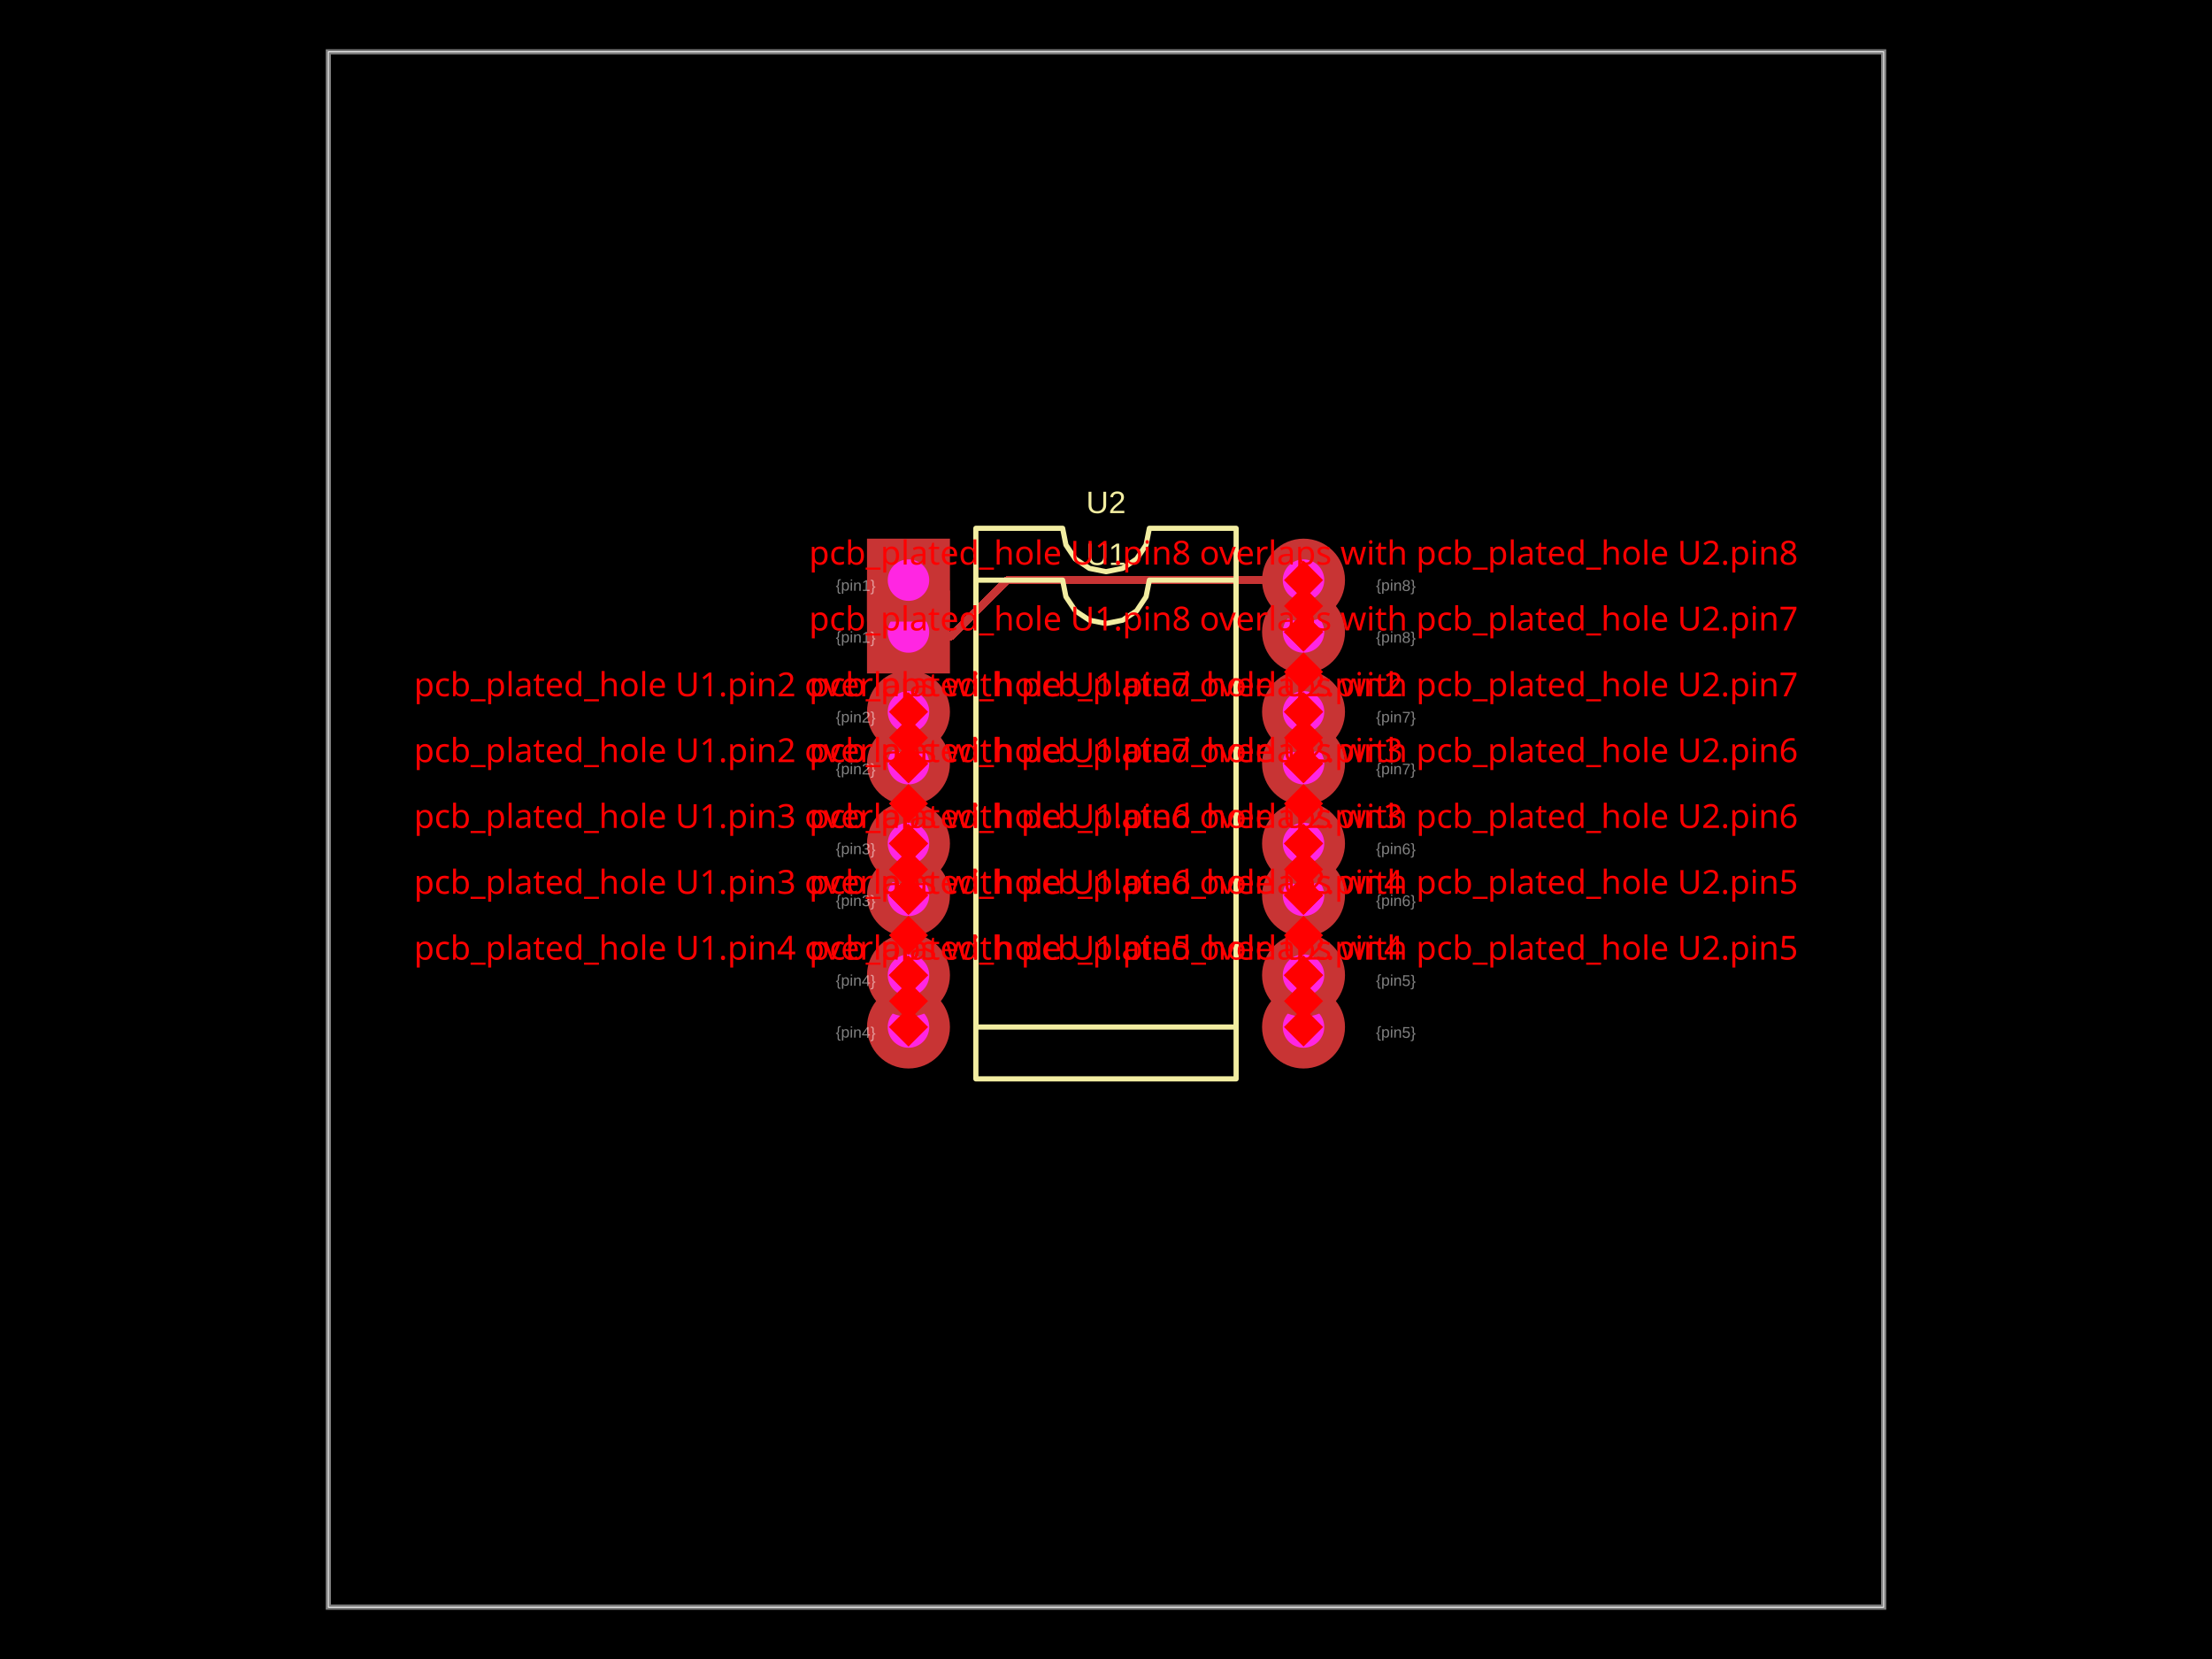
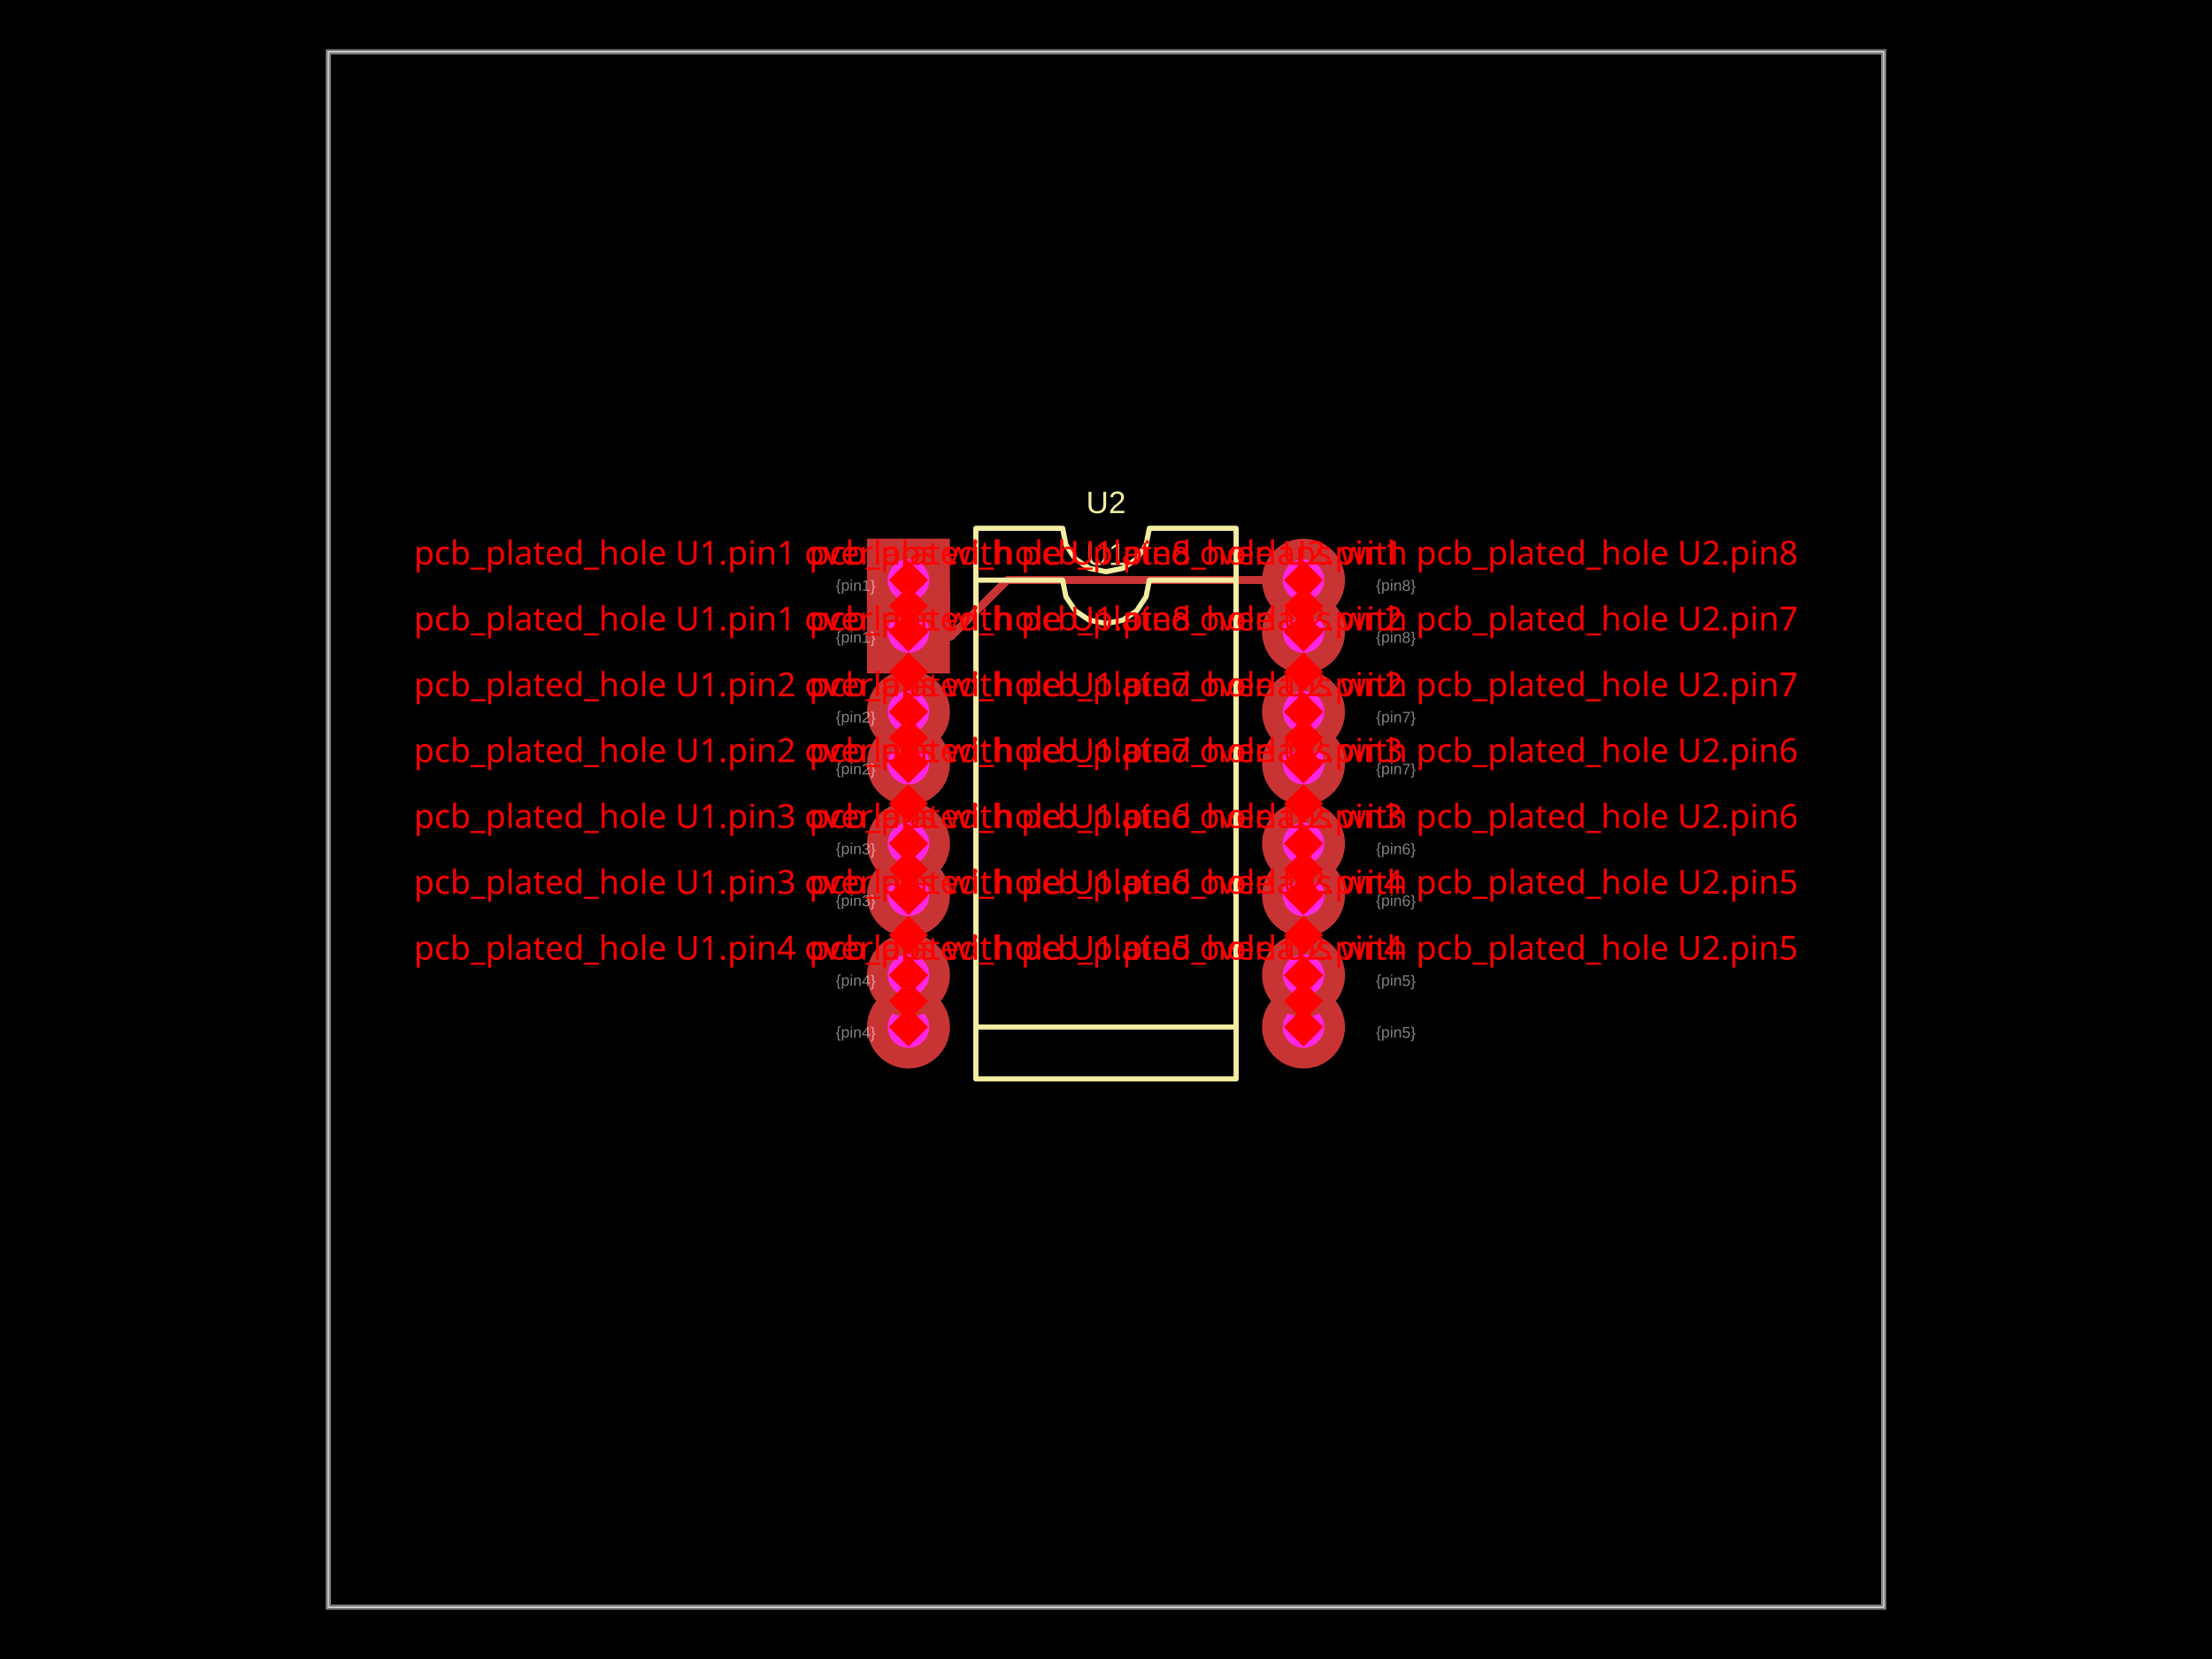
- <svg xmlns="http://www.w3.org/2000/svg" width="800" height="600" data-software-used-string="@tscircuit/core@0.0.1089">
+ <svg xmlns="http://www.w3.org/2000/svg" width="800" height="600" data-software-used-string="@tscircuit/core@0.0.1106">
  <style />
  <rect class="boundary" x="0" y="0" fill="#000" width="800" height="600" data-type="pcb_background" data-pcb-layer="global" />
  <rect class="pcb-boundary" fill="none" stroke="#fff" stroke-width="0.3" x="118.75" y="18.75" width="562.5" height="562.5" data-type="pcb_boundary" data-pcb-layer="global" />
  <path class="pcb-board" d="M 118.75 581.25 L 681.25 581.25 L 681.25 18.75 L 118.75 18.75 Z" fill="none" stroke="rgba(255, 255, 255, 0.5)" stroke-width="1.875" data-type="pcb_board" data-pcb-layer="board" />
  <path class="pcb-trace" stroke="rgb(200, 52, 52)" fill="none" d="M 471.438 209.812 L 364.254 209.812" stroke-width="2.812" stroke-linecap="round" stroke-linejoin="round" shape-rendering="crispEdges" data-type="pcb_trace" data-pcb-layer="top" />
  <path class="pcb-trace" stroke="rgb(200, 52, 52)" fill="none" d="M 364.254 209.812 L 343.923 230.143" stroke-width="2.812" stroke-linecap="round" stroke-linejoin="round" shape-rendering="crispEdges" data-type="pcb_trace" data-pcb-layer="top" />
  <path class="pcb-trace" stroke="rgb(200, 52, 52)" fill="none" d="M 343.923 230.143 L 330.143 230.143" stroke-width="2.812" stroke-linecap="round" stroke-linejoin="round" shape-rendering="crispEdges" data-type="pcb_trace" data-pcb-layer="top" />
  <path class="pcb-trace" stroke="rgb(200, 52, 52)" fill="none" d="M 330.143 230.143 L 328.562 228.562" stroke-width="2.812" stroke-linecap="round" stroke-linejoin="round" shape-rendering="crispEdges" data-type="pcb_trace" data-pcb-layer="top" />
  <path class="pcb-silkscreen pcb-silkscreen-top" d="M 352.938 390.188 L 352.938 209.812 L 384.312 209.812 L 385.507 215.816 L 388.907 220.905 L 393.997 224.306 L 400 225.5 L 406.003 224.306 L 411.093 220.905 L 414.493 215.816 L 415.688 209.812 L 447.062 209.812 L 447.062 390.188 L 352.938 390.188 Z" fill="none" stroke="#f2eda1" stroke-width="1.875" stroke-linecap="round" stroke-linejoin="round" data-pcb-component-id="pcb_component_0" data-pcb-silkscreen-path-id="pcb_silkscreen_path_0" data-type="pcb_silkscreen_path" data-pcb-layer="top" />
  <text x="0" y="0" dx="0" dy="0" fill="#f2eda1" font-family="Arial, sans-serif" font-size="11.25" text-anchor="middle" dominant-baseline="central" transform="matrix(1,0,0,1,400,200.4375)" class="pcb-silkscreen-text pcb-silkscreen-top" data-pcb-silkscreen-text-id="pcb_component_0" stroke="none" data-type="pcb_silkscreen_text" data-pcb-layer="top">U1</text>
  <path class="pcb-silkscreen pcb-silkscreen-top" d="M 352.938 371.438 L 352.938 191.062 L 384.312 191.062 L 385.507 197.066 L 388.907 202.155 L 393.997 205.556 L 400 206.75 L 406.003 205.556 L 411.093 202.155 L 414.493 197.066 L 415.688 191.062 L 447.062 191.062 L 447.062 371.438 L 352.938 371.438 Z" fill="none" stroke="#f2eda1" stroke-width="1.875" stroke-linecap="round" stroke-linejoin="round" data-pcb-component-id="pcb_component_1" data-pcb-silkscreen-path-id="pcb_silkscreen_path_1" data-type="pcb_silkscreen_path" data-pcb-layer="top" />
  <text x="0" y="0" dx="0" dy="0" fill="#f2eda1" font-family="Arial, sans-serif" font-size="11.25" text-anchor="middle" dominant-baseline="central" transform="matrix(1,0,0,1,400,181.6875)" class="pcb-silkscreen-text pcb-silkscreen-top" data-pcb-silkscreen-text-id="pcb_component_1" stroke="none" data-type="pcb_silkscreen_text" data-pcb-layer="top">U2</text>
  <g data-type="pcb_plated_hole" data-pcb-layer="through">
    <rect class="pcb-hole-outer-pad" fill="rgb(200, 52, 52)" x="313.562" y="213.562" width="30" height="30" data-type="pcb_plated_hole" data-pcb-layer="top" />
    <circle class="pcb-hole-inner" fill="#FF26E2" cx="328.562" cy="228.562" r="7.5" data-type="pcb_plated_hole_drill" data-pcb-layer="drill" />
  </g>
  <g data-type="pcb_plated_hole" data-pcb-layer="through">
    <circle class="pcb-hole-outer" fill="rgb(200, 52, 52)" cx="328.562" cy="276.188" r="15" data-type="pcb_plated_hole" data-pcb-layer="top" />
    <circle class="pcb-hole-inner" fill="#FF26E2" cx="328.562" cy="276.188" r="7.5" data-type="pcb_plated_hole_drill" data-pcb-layer="drill" />
  </g>
  <g data-type="pcb_plated_hole" data-pcb-layer="through">
    <circle class="pcb-hole-outer" fill="rgb(200, 52, 52)" cx="328.562" cy="323.812" r="15" data-type="pcb_plated_hole" data-pcb-layer="top" />
    <circle class="pcb-hole-inner" fill="#FF26E2" cx="328.562" cy="323.812" r="7.5" data-type="pcb_plated_hole_drill" data-pcb-layer="drill" />
  </g>
  <g data-type="pcb_plated_hole" data-pcb-layer="through">
    <circle class="pcb-hole-outer" fill="rgb(200, 52, 52)" cx="328.562" cy="371.438" r="15" data-type="pcb_plated_hole" data-pcb-layer="top" />
    <circle class="pcb-hole-inner" fill="#FF26E2" cx="328.562" cy="371.438" r="7.5" data-type="pcb_plated_hole_drill" data-pcb-layer="drill" />
  </g>
  <g data-type="pcb_plated_hole" data-pcb-layer="through">
    <circle class="pcb-hole-outer" fill="rgb(200, 52, 52)" cx="471.438" cy="371.438" r="15" data-type="pcb_plated_hole" data-pcb-layer="top" />
    <circle class="pcb-hole-inner" fill="#FF26E2" cx="471.438" cy="371.438" r="7.5" data-type="pcb_plated_hole_drill" data-pcb-layer="drill" />
  </g>
  <g data-type="pcb_plated_hole" data-pcb-layer="through">
    <circle class="pcb-hole-outer" fill="rgb(200, 52, 52)" cx="471.438" cy="323.812" r="15" data-type="pcb_plated_hole" data-pcb-layer="top" />
    <circle class="pcb-hole-inner" fill="#FF26E2" cx="471.438" cy="323.812" r="7.5" data-type="pcb_plated_hole_drill" data-pcb-layer="drill" />
  </g>
  <g data-type="pcb_plated_hole" data-pcb-layer="through">
    <circle class="pcb-hole-outer" fill="rgb(200, 52, 52)" cx="471.438" cy="276.188" r="15" data-type="pcb_plated_hole" data-pcb-layer="top" />
    <circle class="pcb-hole-inner" fill="#FF26E2" cx="471.438" cy="276.188" r="7.5" data-type="pcb_plated_hole_drill" data-pcb-layer="drill" />
  </g>
  <g data-type="pcb_plated_hole" data-pcb-layer="through">
    <circle class="pcb-hole-outer" fill="rgb(200, 52, 52)" cx="471.438" cy="228.562" r="15" data-type="pcb_plated_hole" data-pcb-layer="top" />
    <circle class="pcb-hole-inner" fill="#FF26E2" cx="471.438" cy="228.562" r="7.5" data-type="pcb_plated_hole_drill" data-pcb-layer="drill" />
  </g>
  <g data-type="pcb_plated_hole" data-pcb-layer="through">
    <rect class="pcb-hole-outer-pad" fill="rgb(200, 52, 52)" x="313.562" y="194.812" width="30" height="30" data-type="pcb_plated_hole" data-pcb-layer="top" />
    <circle class="pcb-hole-inner" fill="#FF26E2" cx="328.562" cy="209.812" r="7.5" data-type="pcb_plated_hole_drill" data-pcb-layer="drill" />
  </g>
  <g data-type="pcb_plated_hole" data-pcb-layer="through">
    <circle class="pcb-hole-outer" fill="rgb(200, 52, 52)" cx="328.562" cy="257.438" r="15" data-type="pcb_plated_hole" data-pcb-layer="top" />
    <circle class="pcb-hole-inner" fill="#FF26E2" cx="328.562" cy="257.438" r="7.5" data-type="pcb_plated_hole_drill" data-pcb-layer="drill" />
  </g>
  <g data-type="pcb_plated_hole" data-pcb-layer="through">
    <circle class="pcb-hole-outer" fill="rgb(200, 52, 52)" cx="328.562" cy="305.062" r="15" data-type="pcb_plated_hole" data-pcb-layer="top" />
    <circle class="pcb-hole-inner" fill="#FF26E2" cx="328.562" cy="305.062" r="7.5" data-type="pcb_plated_hole_drill" data-pcb-layer="drill" />
  </g>
  <g data-type="pcb_plated_hole" data-pcb-layer="through">
    <circle class="pcb-hole-outer" fill="rgb(200, 52, 52)" cx="328.562" cy="352.688" r="15" data-type="pcb_plated_hole" data-pcb-layer="top" />
    <circle class="pcb-hole-inner" fill="#FF26E2" cx="328.562" cy="352.688" r="7.5" data-type="pcb_plated_hole_drill" data-pcb-layer="drill" />
  </g>
  <g data-type="pcb_plated_hole" data-pcb-layer="through">
    <circle class="pcb-hole-outer" fill="rgb(200, 52, 52)" cx="471.438" cy="352.688" r="15" data-type="pcb_plated_hole" data-pcb-layer="top" />
    <circle class="pcb-hole-inner" fill="#FF26E2" cx="471.438" cy="352.688" r="7.5" data-type="pcb_plated_hole_drill" data-pcb-layer="drill" />
  </g>
  <g data-type="pcb_plated_hole" data-pcb-layer="through">
    <circle class="pcb-hole-outer" fill="rgb(200, 52, 52)" cx="471.438" cy="305.062" r="15" data-type="pcb_plated_hole" data-pcb-layer="top" />
    <circle class="pcb-hole-inner" fill="#FF26E2" cx="471.438" cy="305.062" r="7.5" data-type="pcb_plated_hole_drill" data-pcb-layer="drill" />
  </g>
  <g data-type="pcb_plated_hole" data-pcb-layer="through">
    <circle class="pcb-hole-outer" fill="rgb(200, 52, 52)" cx="471.438" cy="257.438" r="15" data-type="pcb_plated_hole" data-pcb-layer="top" />
    <circle class="pcb-hole-inner" fill="#FF26E2" cx="471.438" cy="257.438" r="7.5" data-type="pcb_plated_hole_drill" data-pcb-layer="drill" />
  </g>
  <g data-type="pcb_plated_hole" data-pcb-layer="through">
    <circle class="pcb-hole-outer" fill="rgb(200, 52, 52)" cx="471.438" cy="209.812" r="15" data-type="pcb_plated_hole" data-pcb-layer="top" />
    <circle class="pcb-hole-inner" fill="#FF26E2" cx="471.438" cy="209.812" r="7.5" data-type="pcb_plated_hole_drill" data-pcb-layer="drill" />
  </g>
  <text x="0" y="0" font-family="Arial, sans-serif" font-size="5.625" text-anchor="start" dominant-baseline="text-before-edge" transform="matrix(0.9998477,0.01745241,-0.01745241,0.9998477,302.3125,228.5625)" class="pcb-fabrication-note-text" fill="rgba(255,255,255,0.5)" data-type="pcb_fabrication_note_text" data-pcb-layer="overlay">{pin1}</text>
  <text x="0" y="0" font-family="Arial, sans-serif" font-size="5.625" text-anchor="start" dominant-baseline="text-before-edge" transform="matrix(0.9998477,0.01745241,-0.01745241,0.9998477,302.3125,276.1875)" class="pcb-fabrication-note-text" fill="rgba(255,255,255,0.5)" data-type="pcb_fabrication_note_text" data-pcb-layer="overlay">{pin2}</text>
  <text x="0" y="0" font-family="Arial, sans-serif" font-size="5.625" text-anchor="start" dominant-baseline="text-before-edge" transform="matrix(0.9998477,0.01745241,-0.01745241,0.9998477,302.3125,323.8125)" class="pcb-fabrication-note-text" fill="rgba(255,255,255,0.5)" data-type="pcb_fabrication_note_text" data-pcb-layer="overlay">{pin3}</text>
  <text x="0" y="0" font-family="Arial, sans-serif" font-size="5.625" text-anchor="start" dominant-baseline="text-before-edge" transform="matrix(0.9998477,0.01745241,-0.01745241,0.9998477,302.3125,371.4375)" class="pcb-fabrication-note-text" fill="rgba(255,255,255,0.5)" data-type="pcb_fabrication_note_text" data-pcb-layer="overlay">{pin4}</text>
  <text x="0" y="0" font-family="Arial, sans-serif" font-size="5.625" text-anchor="start" dominant-baseline="text-before-edge" transform="matrix(0.9998477,0.01745241,-0.01745241,0.9998477,497.6875,371.4375)" class="pcb-fabrication-note-text" fill="rgba(255,255,255,0.5)" data-type="pcb_fabrication_note_text" data-pcb-layer="overlay">{pin5}</text>
  <text x="0" y="0" font-family="Arial, sans-serif" font-size="5.625" text-anchor="start" dominant-baseline="text-before-edge" transform="matrix(0.9998477,0.01745241,-0.01745241,0.9998477,497.6875,323.8125)" class="pcb-fabrication-note-text" fill="rgba(255,255,255,0.5)" data-type="pcb_fabrication_note_text" data-pcb-layer="overlay">{pin6}</text>
  <text x="0" y="0" font-family="Arial, sans-serif" font-size="5.625" text-anchor="start" dominant-baseline="text-before-edge" transform="matrix(0.9998477,0.01745241,-0.01745241,0.9998477,497.6875,276.1875)" class="pcb-fabrication-note-text" fill="rgba(255,255,255,0.5)" data-type="pcb_fabrication_note_text" data-pcb-layer="overlay">{pin7}</text>
  <text x="0" y="0" font-family="Arial, sans-serif" font-size="5.625" text-anchor="start" dominant-baseline="text-before-edge" transform="matrix(0.9998477,0.01745241,-0.01745241,0.9998477,497.6875,228.5625)" class="pcb-fabrication-note-text" fill="rgba(255,255,255,0.5)" data-type="pcb_fabrication_note_text" data-pcb-layer="overlay">{pin8}</text>
  <text x="0" y="0" font-family="Arial, sans-serif" font-size="5.625" text-anchor="start" dominant-baseline="text-before-edge" transform="matrix(0.9998477,0.01745241,-0.01745241,0.9998477,302.3125,209.8125)" class="pcb-fabrication-note-text" fill="rgba(255,255,255,0.5)" data-type="pcb_fabrication_note_text" data-pcb-layer="overlay">{pin1}</text>
  <text x="0" y="0" font-family="Arial, sans-serif" font-size="5.625" text-anchor="start" dominant-baseline="text-before-edge" transform="matrix(0.9998477,0.01745241,-0.01745241,0.9998477,302.3125,257.4375)" class="pcb-fabrication-note-text" fill="rgba(255,255,255,0.5)" data-type="pcb_fabrication_note_text" data-pcb-layer="overlay">{pin2}</text>
  <text x="0" y="0" font-family="Arial, sans-serif" font-size="5.625" text-anchor="start" dominant-baseline="text-before-edge" transform="matrix(0.9998477,0.01745241,-0.01745241,0.9998477,302.3125,305.0625)" class="pcb-fabrication-note-text" fill="rgba(255,255,255,0.5)" data-type="pcb_fabrication_note_text" data-pcb-layer="overlay">{pin3}</text>
  <text x="0" y="0" font-family="Arial, sans-serif" font-size="5.625" text-anchor="start" dominant-baseline="text-before-edge" transform="matrix(0.9998477,0.01745241,-0.01745241,0.9998477,302.3125,352.6875)" class="pcb-fabrication-note-text" fill="rgba(255,255,255,0.5)" data-type="pcb_fabrication_note_text" data-pcb-layer="overlay">{pin4}</text>
  <text x="0" y="0" font-family="Arial, sans-serif" font-size="5.625" text-anchor="start" dominant-baseline="text-before-edge" transform="matrix(0.9998477,0.01745241,-0.01745241,0.9998477,497.6875,352.6875)" class="pcb-fabrication-note-text" fill="rgba(255,255,255,0.5)" data-type="pcb_fabrication_note_text" data-pcb-layer="overlay">{pin5}</text>
  <text x="0" y="0" font-family="Arial, sans-serif" font-size="5.625" text-anchor="start" dominant-baseline="text-before-edge" transform="matrix(0.9998477,0.01745241,-0.01745241,0.9998477,497.6875,305.0625)" class="pcb-fabrication-note-text" fill="rgba(255,255,255,0.5)" data-type="pcb_fabrication_note_text" data-pcb-layer="overlay">{pin6}</text>
  <text x="0" y="0" font-family="Arial, sans-serif" font-size="5.625" text-anchor="start" dominant-baseline="text-before-edge" transform="matrix(0.9998477,0.01745241,-0.01745241,0.9998477,497.6875,257.4375)" class="pcb-fabrication-note-text" fill="rgba(255,255,255,0.5)" data-type="pcb_fabrication_note_text" data-pcb-layer="overlay">{pin7}</text>
  <text x="0" y="0" font-family="Arial, sans-serif" font-size="5.625" text-anchor="start" dominant-baseline="text-before-edge" transform="matrix(0.9998477,0.01745241,-0.01745241,0.9998477,497.6875,209.8125)" class="pcb-fabrication-note-text" fill="rgba(255,255,255,0.5)" data-type="pcb_fabrication_note_text" data-pcb-layer="overlay">{pin8}</text>
+   <rect x="323.562" y="214.188" width="10" height="10" fill="red" transform="rotate(45 328.5625 219.1875)" data-type="pcb_footprint_overlap_error" data-pcb-layer="overlay" />
+   <text x="328.562" y="204.188" fill="red" font-family="sans-serif" font-size="12" text-anchor="middle" data-type="pcb_footprint_overlap_error" data-pcb-layer="overlay">pcb_plated_hole U1.pin1 overlaps with pcb_plated_hole U2.pin1</text>
+   <rect x="323.562" y="223.562" width="10" height="10" fill="red" transform="rotate(45 328.5625 228.5625)" data-type="pcb_footprint_overlap_error" data-pcb-layer="overlay" />
+   <line x1="328.562" y1="219.188" x2="328.562" y2="228.562" stroke="red" stroke-width="1.5" stroke-dasharray="2,2" data-type="pcb_footprint_overlap_error" data-pcb-layer="overlay" />
+   <rect x="323.562" y="204.812" width="10" height="10" fill="red" transform="rotate(45 328.5625 209.8125)" data-type="pcb_footprint_overlap_error" data-pcb-layer="overlay" />
+   <line x1="328.562" y1="219.188" x2="328.562" y2="209.812" stroke="red" stroke-width="1.5" stroke-dasharray="2,2" data-type="pcb_footprint_overlap_error" data-pcb-layer="overlay" />
+   <rect x="323.562" y="238" width="10" height="10" fill="red" transform="rotate(45 328.5625 243)" data-type="pcb_footprint_overlap_error" data-pcb-layer="overlay" />
+   <text x="328.562" y="228" fill="red" font-family="sans-serif" font-size="12" text-anchor="middle" data-type="pcb_footprint_overlap_error" data-pcb-layer="overlay">pcb_plated_hole U1.pin1 overlaps with pcb_plated_hole U2.pin2</text>
+   <rect x="323.562" y="223.562" width="10" height="10" fill="red" transform="rotate(45 328.5625 228.5625)" data-type="pcb_footprint_overlap_error" data-pcb-layer="overlay" />
+   <line x1="328.562" y1="243" x2="328.562" y2="228.562" stroke="red" stroke-width="1.5" stroke-dasharray="2,2" data-type="pcb_footprint_overlap_error" data-pcb-layer="overlay" />
+   <rect x="323.562" y="252.438" width="10" height="10" fill="red" transform="rotate(45 328.5625 257.4375)" data-type="pcb_footprint_overlap_error" data-pcb-layer="overlay" />
+   <line x1="328.562" y1="243" x2="328.562" y2="257.438" stroke="red" stroke-width="1.5" stroke-dasharray="2,2" data-type="pcb_footprint_overlap_error" data-pcb-layer="overlay" />
  <rect x="323.562" y="261.812" width="10" height="10" fill="red" transform="rotate(45 328.5625 266.8125)" data-type="pcb_footprint_overlap_error" data-pcb-layer="overlay" />
  <text x="328.562" y="251.812" fill="red" font-family="sans-serif" font-size="12" text-anchor="middle" data-type="pcb_footprint_overlap_error" data-pcb-layer="overlay">pcb_plated_hole U1.pin2 overlaps with pcb_plated_hole U2.pin2</text>
  <rect x="323.562" y="271.188" width="10" height="10" fill="red" transform="rotate(45 328.5625 276.1875)" data-type="pcb_footprint_overlap_error" data-pcb-layer="overlay" />
  <line x1="328.562" y1="266.812" x2="328.562" y2="276.188" stroke="red" stroke-width="1.5" stroke-dasharray="2,2" data-type="pcb_footprint_overlap_error" data-pcb-layer="overlay" />
  <rect x="323.562" y="252.438" width="10" height="10" fill="red" transform="rotate(45 328.5625 257.4375)" data-type="pcb_footprint_overlap_error" data-pcb-layer="overlay" />
  <line x1="328.562" y1="266.812" x2="328.562" y2="257.438" stroke="red" stroke-width="1.5" stroke-dasharray="2,2" data-type="pcb_footprint_overlap_error" data-pcb-layer="overlay" />
  <rect x="323.562" y="285.625" width="10" height="10" fill="red" transform="rotate(45 328.5625 290.625)" data-type="pcb_footprint_overlap_error" data-pcb-layer="overlay" />
  <text x="328.562" y="275.625" fill="red" font-family="sans-serif" font-size="12" text-anchor="middle" data-type="pcb_footprint_overlap_error" data-pcb-layer="overlay">pcb_plated_hole U1.pin2 overlaps with pcb_plated_hole U2.pin3</text>
  <rect x="323.562" y="271.188" width="10" height="10" fill="red" transform="rotate(45 328.5625 276.1875)" data-type="pcb_footprint_overlap_error" data-pcb-layer="overlay" />
  <line x1="328.562" y1="290.625" x2="328.562" y2="276.188" stroke="red" stroke-width="1.5" stroke-dasharray="2,2" data-type="pcb_footprint_overlap_error" data-pcb-layer="overlay" />
  <rect x="323.562" y="300.062" width="10" height="10" fill="red" transform="rotate(45 328.5625 305.0625)" data-type="pcb_footprint_overlap_error" data-pcb-layer="overlay" />
  <line x1="328.562" y1="290.625" x2="328.562" y2="305.062" stroke="red" stroke-width="1.5" stroke-dasharray="2,2" data-type="pcb_footprint_overlap_error" data-pcb-layer="overlay" />
  <rect x="323.562" y="309.438" width="10" height="10" fill="red" transform="rotate(45 328.5625 314.4375)" data-type="pcb_footprint_overlap_error" data-pcb-layer="overlay" />
  <text x="328.562" y="299.438" fill="red" font-family="sans-serif" font-size="12" text-anchor="middle" data-type="pcb_footprint_overlap_error" data-pcb-layer="overlay">pcb_plated_hole U1.pin3 overlaps with pcb_plated_hole U2.pin3</text>
  <rect x="323.562" y="318.812" width="10" height="10" fill="red" transform="rotate(45 328.5625 323.8125)" data-type="pcb_footprint_overlap_error" data-pcb-layer="overlay" />
  <line x1="328.562" y1="314.438" x2="328.562" y2="323.812" stroke="red" stroke-width="1.5" stroke-dasharray="2,2" data-type="pcb_footprint_overlap_error" data-pcb-layer="overlay" />
  <rect x="323.562" y="300.062" width="10" height="10" fill="red" transform="rotate(45 328.5625 305.0625)" data-type="pcb_footprint_overlap_error" data-pcb-layer="overlay" />
  <line x1="328.562" y1="314.438" x2="328.562" y2="305.062" stroke="red" stroke-width="1.5" stroke-dasharray="2,2" data-type="pcb_footprint_overlap_error" data-pcb-layer="overlay" />
  <rect x="323.562" y="333.25" width="10" height="10" fill="red" transform="rotate(45 328.5625 338.25)" data-type="pcb_footprint_overlap_error" data-pcb-layer="overlay" />
  <text x="328.562" y="323.25" fill="red" font-family="sans-serif" font-size="12" text-anchor="middle" data-type="pcb_footprint_overlap_error" data-pcb-layer="overlay">pcb_plated_hole U1.pin3 overlaps with pcb_plated_hole U2.pin4</text>
  <rect x="323.562" y="318.812" width="10" height="10" fill="red" transform="rotate(45 328.5625 323.8125)" data-type="pcb_footprint_overlap_error" data-pcb-layer="overlay" />
  <line x1="328.562" y1="338.25" x2="328.562" y2="323.812" stroke="red" stroke-width="1.5" stroke-dasharray="2,2" data-type="pcb_footprint_overlap_error" data-pcb-layer="overlay" />
  <rect x="323.562" y="347.688" width="10" height="10" fill="red" transform="rotate(45 328.5625 352.6875)" data-type="pcb_footprint_overlap_error" data-pcb-layer="overlay" />
  <line x1="328.562" y1="338.25" x2="328.562" y2="352.688" stroke="red" stroke-width="1.5" stroke-dasharray="2,2" data-type="pcb_footprint_overlap_error" data-pcb-layer="overlay" />
  <rect x="323.562" y="357.062" width="10" height="10" fill="red" transform="rotate(45 328.5625 362.0625)" data-type="pcb_footprint_overlap_error" data-pcb-layer="overlay" />
  <text x="328.562" y="347.062" fill="red" font-family="sans-serif" font-size="12" text-anchor="middle" data-type="pcb_footprint_overlap_error" data-pcb-layer="overlay">pcb_plated_hole U1.pin4 overlaps with pcb_plated_hole U2.pin4</text>
  <rect x="323.562" y="366.438" width="10" height="10" fill="red" transform="rotate(45 328.5625 371.4375)" data-type="pcb_footprint_overlap_error" data-pcb-layer="overlay" />
  <line x1="328.562" y1="362.062" x2="328.562" y2="371.438" stroke="red" stroke-width="1.5" stroke-dasharray="2,2" data-type="pcb_footprint_overlap_error" data-pcb-layer="overlay" />
  <rect x="323.562" y="347.688" width="10" height="10" fill="red" transform="rotate(45 328.5625 352.6875)" data-type="pcb_footprint_overlap_error" data-pcb-layer="overlay" />
  <line x1="328.562" y1="362.062" x2="328.562" y2="352.688" stroke="red" stroke-width="1.5" stroke-dasharray="2,2" data-type="pcb_footprint_overlap_error" data-pcb-layer="overlay" />
  <rect x="466.438" y="357.062" width="10" height="10" fill="red" transform="rotate(45 471.4375 362.0625)" data-type="pcb_footprint_overlap_error" data-pcb-layer="overlay" />
  <text x="471.438" y="347.062" fill="red" font-family="sans-serif" font-size="12" text-anchor="middle" data-type="pcb_footprint_overlap_error" data-pcb-layer="overlay">pcb_plated_hole U1.pin5 overlaps with pcb_plated_hole U2.pin5</text>
  <rect x="466.438" y="366.438" width="10" height="10" fill="red" transform="rotate(45 471.4375 371.4375)" data-type="pcb_footprint_overlap_error" data-pcb-layer="overlay" />
  <line x1="471.438" y1="362.062" x2="471.438" y2="371.438" stroke="red" stroke-width="1.5" stroke-dasharray="2,2" data-type="pcb_footprint_overlap_error" data-pcb-layer="overlay" />
  <rect x="466.438" y="347.688" width="10" height="10" fill="red" transform="rotate(45 471.4375 352.6875)" data-type="pcb_footprint_overlap_error" data-pcb-layer="overlay" />
  <line x1="471.438" y1="362.062" x2="471.438" y2="352.688" stroke="red" stroke-width="1.5" stroke-dasharray="2,2" data-type="pcb_footprint_overlap_error" data-pcb-layer="overlay" />
  <rect x="466.438" y="333.25" width="10" height="10" fill="red" transform="rotate(45 471.4375 338.25)" data-type="pcb_footprint_overlap_error" data-pcb-layer="overlay" />
  <text x="471.438" y="323.25" fill="red" font-family="sans-serif" font-size="12" text-anchor="middle" data-type="pcb_footprint_overlap_error" data-pcb-layer="overlay">pcb_plated_hole U1.pin6 overlaps with pcb_plated_hole U2.pin5</text>
  <rect x="466.438" y="318.812" width="10" height="10" fill="red" transform="rotate(45 471.4375 323.8125)" data-type="pcb_footprint_overlap_error" data-pcb-layer="overlay" />
  <line x1="471.438" y1="338.25" x2="471.438" y2="323.812" stroke="red" stroke-width="1.5" stroke-dasharray="2,2" data-type="pcb_footprint_overlap_error" data-pcb-layer="overlay" />
  <rect x="466.438" y="347.688" width="10" height="10" fill="red" transform="rotate(45 471.4375 352.6875)" data-type="pcb_footprint_overlap_error" data-pcb-layer="overlay" />
  <line x1="471.438" y1="338.25" x2="471.438" y2="352.688" stroke="red" stroke-width="1.5" stroke-dasharray="2,2" data-type="pcb_footprint_overlap_error" data-pcb-layer="overlay" />
  <rect x="466.438" y="309.438" width="10" height="10" fill="red" transform="rotate(45 471.4375 314.4375)" data-type="pcb_footprint_overlap_error" data-pcb-layer="overlay" />
  <text x="471.438" y="299.438" fill="red" font-family="sans-serif" font-size="12" text-anchor="middle" data-type="pcb_footprint_overlap_error" data-pcb-layer="overlay">pcb_plated_hole U1.pin6 overlaps with pcb_plated_hole U2.pin6</text>
  <rect x="466.438" y="318.812" width="10" height="10" fill="red" transform="rotate(45 471.4375 323.8125)" data-type="pcb_footprint_overlap_error" data-pcb-layer="overlay" />
  <line x1="471.438" y1="314.438" x2="471.438" y2="323.812" stroke="red" stroke-width="1.5" stroke-dasharray="2,2" data-type="pcb_footprint_overlap_error" data-pcb-layer="overlay" />
  <rect x="466.438" y="300.062" width="10" height="10" fill="red" transform="rotate(45 471.4375 305.0625)" data-type="pcb_footprint_overlap_error" data-pcb-layer="overlay" />
  <line x1="471.438" y1="314.438" x2="471.438" y2="305.062" stroke="red" stroke-width="1.5" stroke-dasharray="2,2" data-type="pcb_footprint_overlap_error" data-pcb-layer="overlay" />
  <rect x="466.438" y="285.625" width="10" height="10" fill="red" transform="rotate(45 471.4375 290.625)" data-type="pcb_footprint_overlap_error" data-pcb-layer="overlay" />
  <text x="471.438" y="275.625" fill="red" font-family="sans-serif" font-size="12" text-anchor="middle" data-type="pcb_footprint_overlap_error" data-pcb-layer="overlay">pcb_plated_hole U1.pin7 overlaps with pcb_plated_hole U2.pin6</text>
  <rect x="466.438" y="271.188" width="10" height="10" fill="red" transform="rotate(45 471.4375 276.1875)" data-type="pcb_footprint_overlap_error" data-pcb-layer="overlay" />
  <line x1="471.438" y1="290.625" x2="471.438" y2="276.188" stroke="red" stroke-width="1.5" stroke-dasharray="2,2" data-type="pcb_footprint_overlap_error" data-pcb-layer="overlay" />
  <rect x="466.438" y="300.062" width="10" height="10" fill="red" transform="rotate(45 471.4375 305.0625)" data-type="pcb_footprint_overlap_error" data-pcb-layer="overlay" />
  <line x1="471.438" y1="290.625" x2="471.438" y2="305.062" stroke="red" stroke-width="1.5" stroke-dasharray="2,2" data-type="pcb_footprint_overlap_error" data-pcb-layer="overlay" />
  <rect x="466.438" y="261.812" width="10" height="10" fill="red" transform="rotate(45 471.4375 266.8125)" data-type="pcb_footprint_overlap_error" data-pcb-layer="overlay" />
  <text x="471.438" y="251.812" fill="red" font-family="sans-serif" font-size="12" text-anchor="middle" data-type="pcb_footprint_overlap_error" data-pcb-layer="overlay">pcb_plated_hole U1.pin7 overlaps with pcb_plated_hole U2.pin7</text>
  <rect x="466.438" y="271.188" width="10" height="10" fill="red" transform="rotate(45 471.4375 276.1875)" data-type="pcb_footprint_overlap_error" data-pcb-layer="overlay" />
  <line x1="471.438" y1="266.812" x2="471.438" y2="276.188" stroke="red" stroke-width="1.5" stroke-dasharray="2,2" data-type="pcb_footprint_overlap_error" data-pcb-layer="overlay" />
  <rect x="466.438" y="252.438" width="10" height="10" fill="red" transform="rotate(45 471.4375 257.4375)" data-type="pcb_footprint_overlap_error" data-pcb-layer="overlay" />
  <line x1="471.438" y1="266.812" x2="471.438" y2="257.438" stroke="red" stroke-width="1.5" stroke-dasharray="2,2" data-type="pcb_footprint_overlap_error" data-pcb-layer="overlay" />
  <rect x="466.438" y="238" width="10" height="10" fill="red" transform="rotate(45 471.4375 243)" data-type="pcb_footprint_overlap_error" data-pcb-layer="overlay" />
  <text x="471.438" y="228" fill="red" font-family="sans-serif" font-size="12" text-anchor="middle" data-type="pcb_footprint_overlap_error" data-pcb-layer="overlay">pcb_plated_hole U1.pin8 overlaps with pcb_plated_hole U2.pin7</text>
  <rect x="466.438" y="223.562" width="10" height="10" fill="red" transform="rotate(45 471.4375 228.5625)" data-type="pcb_footprint_overlap_error" data-pcb-layer="overlay" />
  <line x1="471.438" y1="243" x2="471.438" y2="228.562" stroke="red" stroke-width="1.5" stroke-dasharray="2,2" data-type="pcb_footprint_overlap_error" data-pcb-layer="overlay" />
  <rect x="466.438" y="252.438" width="10" height="10" fill="red" transform="rotate(45 471.4375 257.4375)" data-type="pcb_footprint_overlap_error" data-pcb-layer="overlay" />
  <line x1="471.438" y1="243" x2="471.438" y2="257.438" stroke="red" stroke-width="1.5" stroke-dasharray="2,2" data-type="pcb_footprint_overlap_error" data-pcb-layer="overlay" />
  <rect x="466.438" y="214.188" width="10" height="10" fill="red" transform="rotate(45 471.4375 219.1875)" data-type="pcb_footprint_overlap_error" data-pcb-layer="overlay" />
  <text x="471.438" y="204.188" fill="red" font-family="sans-serif" font-size="12" text-anchor="middle" data-type="pcb_footprint_overlap_error" data-pcb-layer="overlay">pcb_plated_hole U1.pin8 overlaps with pcb_plated_hole U2.pin8</text>
  <rect x="466.438" y="223.562" width="10" height="10" fill="red" transform="rotate(45 471.4375 228.5625)" data-type="pcb_footprint_overlap_error" data-pcb-layer="overlay" />
  <line x1="471.438" y1="219.188" x2="471.438" y2="228.562" stroke="red" stroke-width="1.5" stroke-dasharray="2,2" data-type="pcb_footprint_overlap_error" data-pcb-layer="overlay" />
  <rect x="466.438" y="204.812" width="10" height="10" fill="red" transform="rotate(45 471.4375 209.8125)" data-type="pcb_footprint_overlap_error" data-pcb-layer="overlay" />
  <line x1="471.438" y1="219.188" x2="471.438" y2="209.812" stroke="red" stroke-width="1.5" stroke-dasharray="2,2" data-type="pcb_footprint_overlap_error" data-pcb-layer="overlay" />
</svg>
